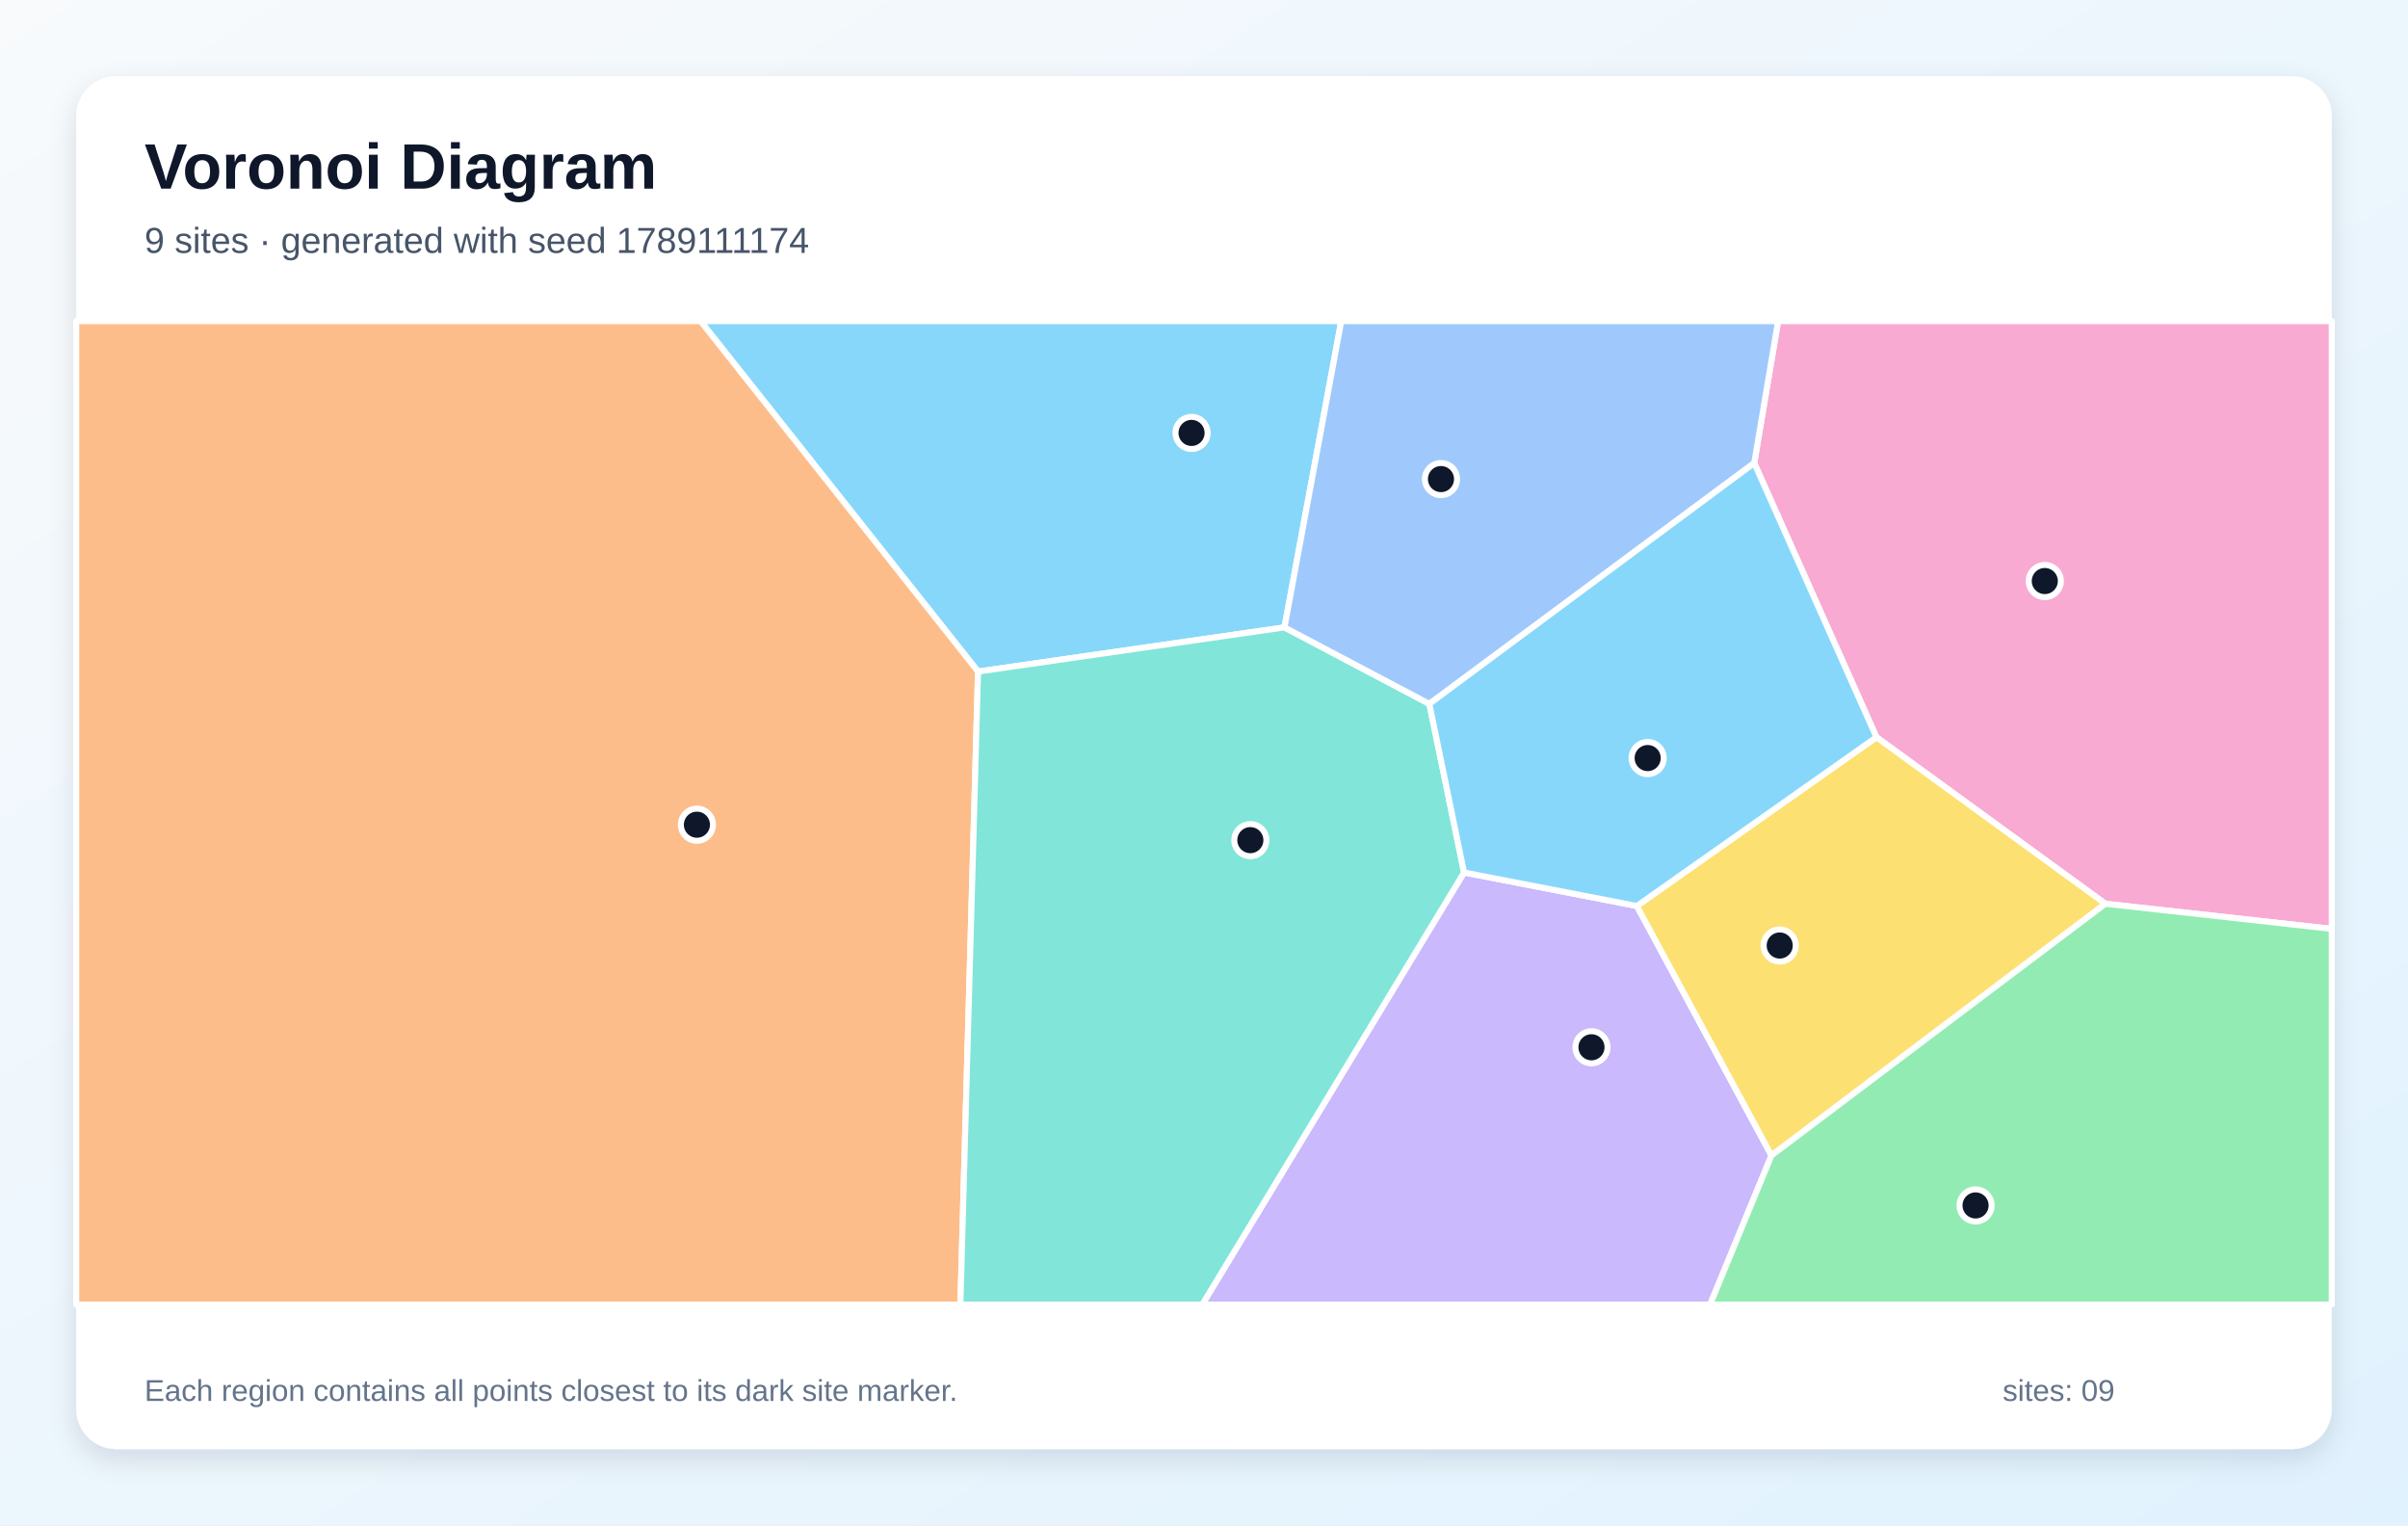
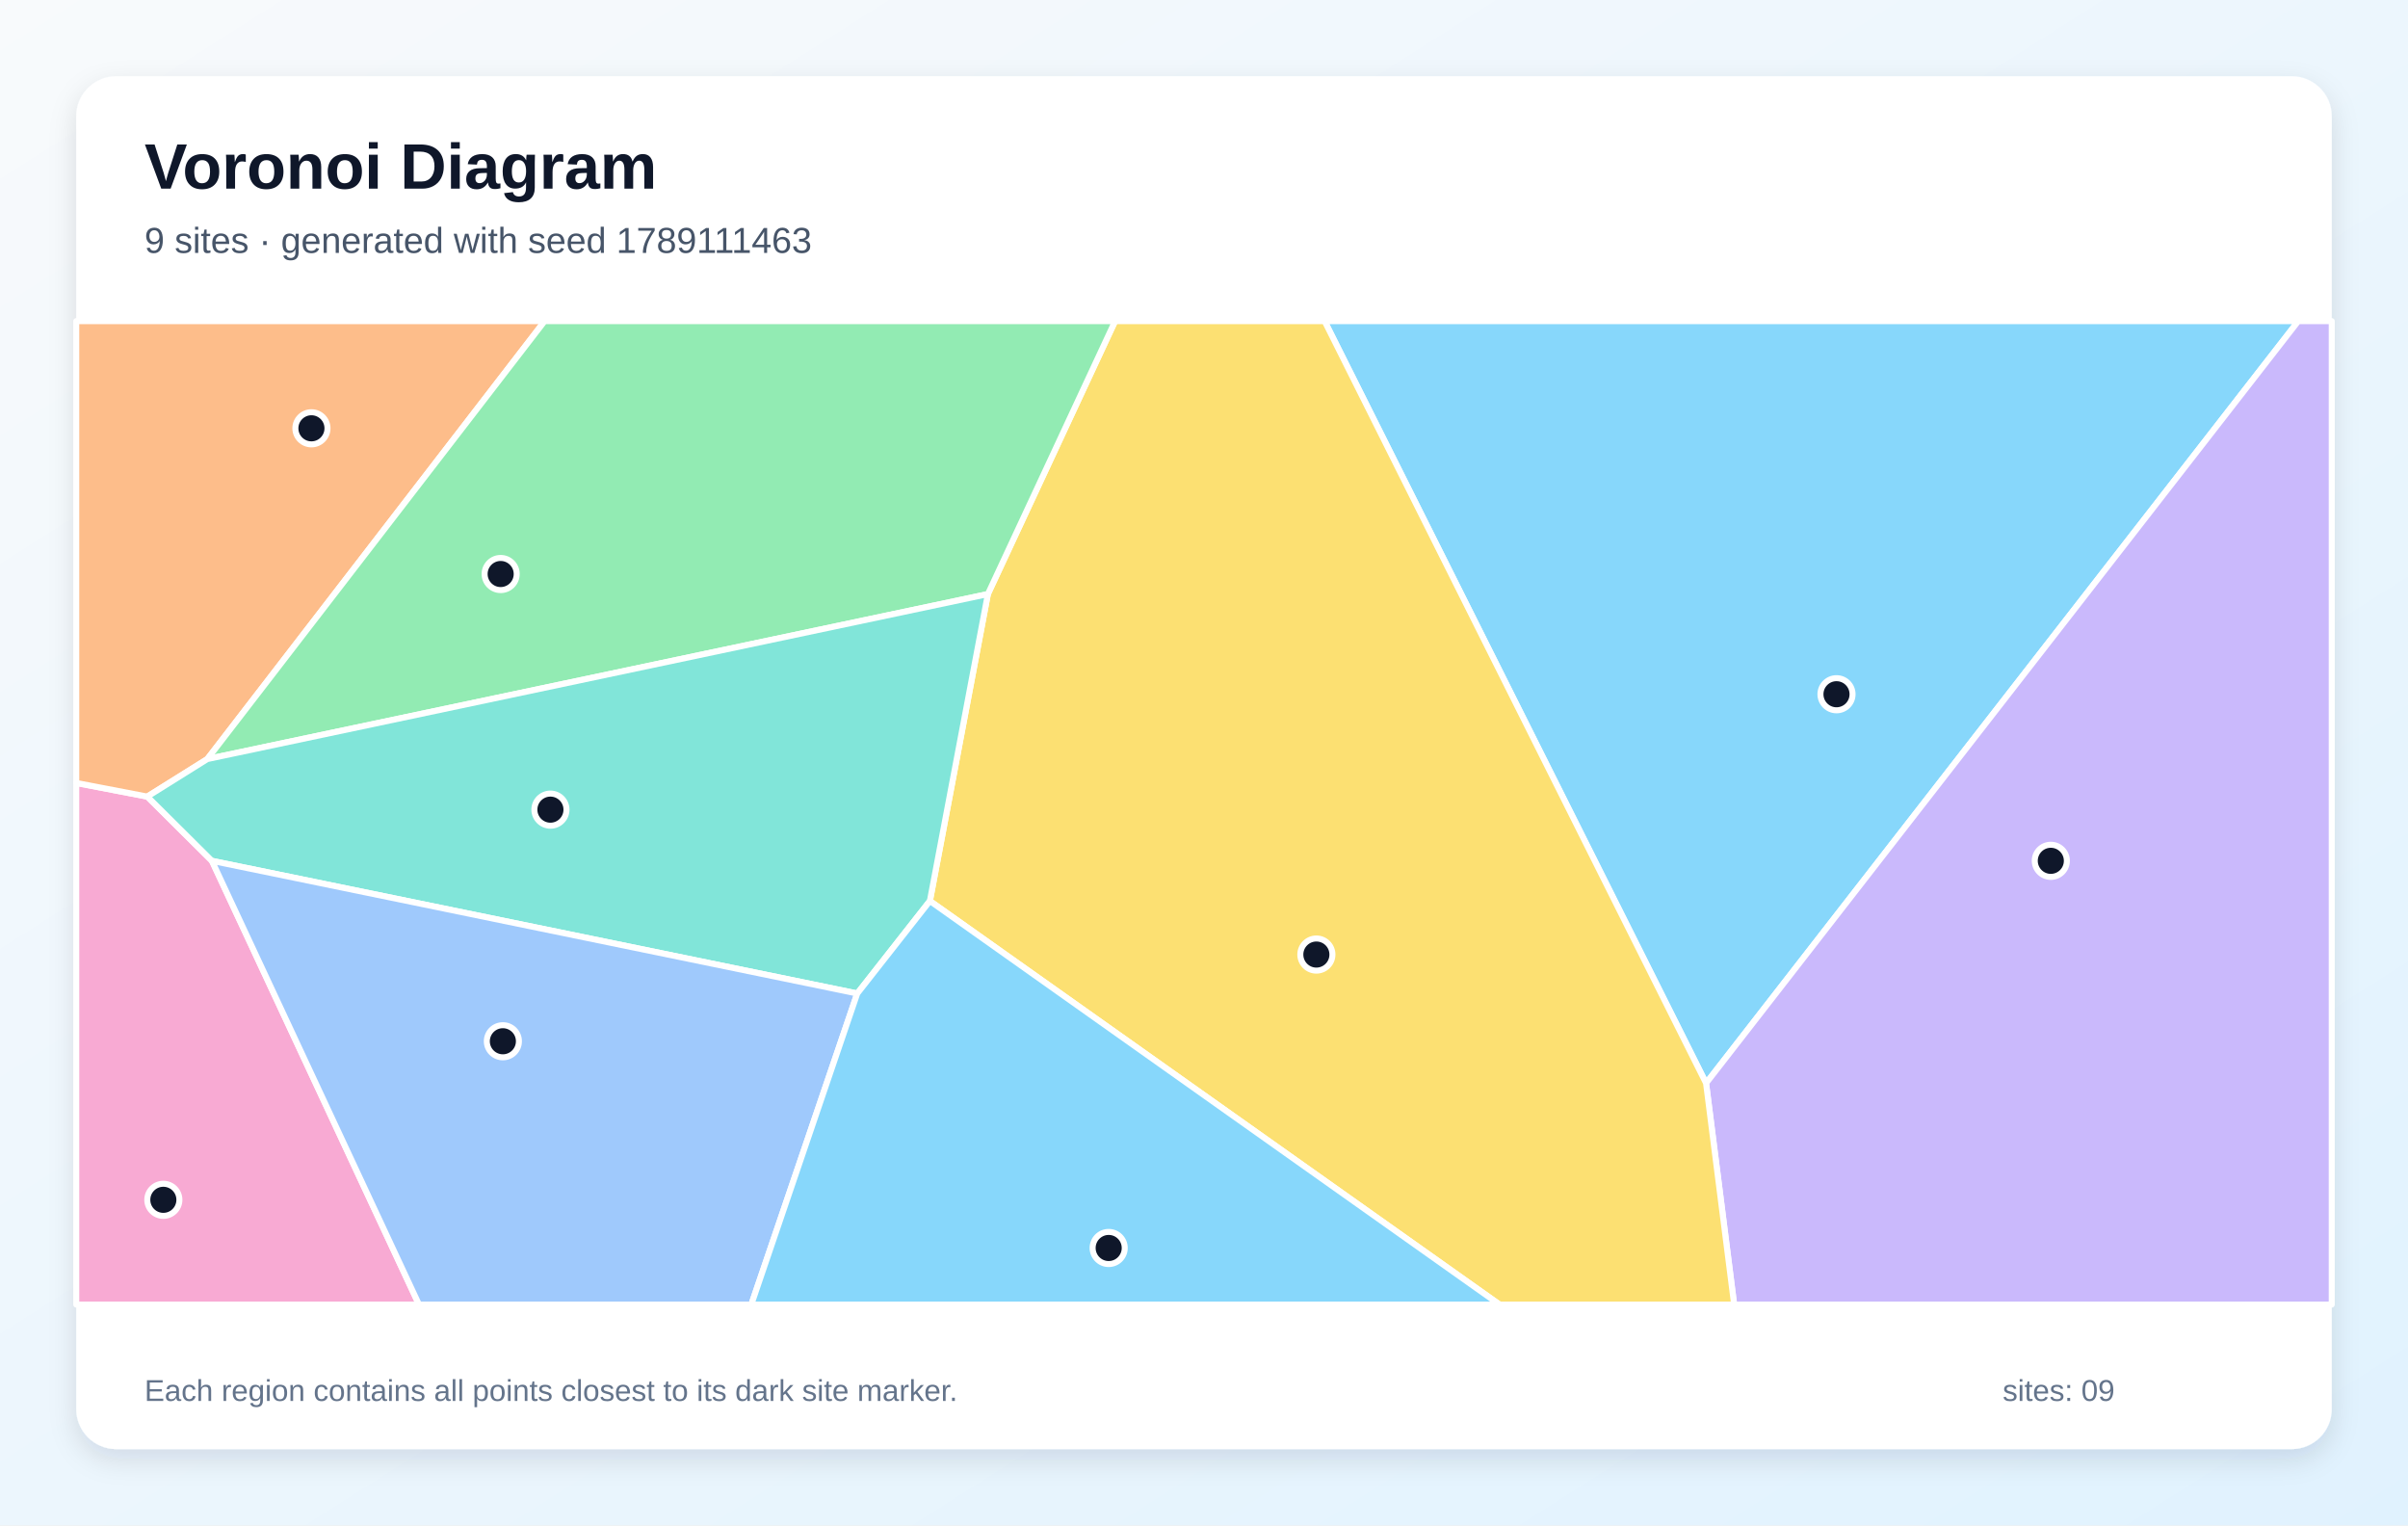
<svg xmlns="http://www.w3.org/2000/svg" width="1200" height="760" viewBox="0 0 1200 760" role="img" aria-labelledby="title description">
  <defs>
    <linearGradient id="background" x1="0" y1="0" x2="1" y2="1">
      <stop stop-color="#F8FAFC" />
      <stop offset="1" stop-color="#E0F2FE" />
    </linearGradient>
    <filter id="shadow" x="-10%" y="-10%" width="120%" height="120%">
      <feDropShadow dx="0" dy="5" stdDeviation="7" flood-color="#0F172A" flood-opacity=".12" />
    </filter>
  </defs>
  <rect width="1200" height="760" fill="url(#background)" />
  <rect x="38" y="38" width="1124" height="684" rx="20" fill="#FFFFFF" filter="url(#shadow)" />
  <g font-family="Arial, sans-serif">
    <text x="72" y="94" font-size="32" font-weight="700" fill="#0F172A">Voronoi Diagram</text>
-     <text x="72" y="126" font-size="18" fill="#475569">9 sites · generated with seed 1789111174</text>
+     <text x="72" y="126" font-size="18" fill="#475569">9 sites · generated with seed 1789111463</text>
  </g>
  <g stroke="#FFFFFF" stroke-width="3" stroke-linejoin="round">
-     <polygon points="640.1,312.6 487.4,334.6 349.1,160.0 668.4,160.0" fill="#38BDF8" fill-opacity="0.60" />
-     <polygon points="729.6,434.7 815.7,451.4 882.8,575.7 852.2,650.0 599.1,650.0" fill="#A78BFA" fill-opacity="0.60" />
-     <polygon points="1049.2,450.3 935.1,367.3 874.2,230.7 886.1,160.0 1162.0,160.0 1162.0,462.8" fill="#F472B6" fill-opacity="0.60" />
-     <polygon points="38.0,160.0 349.1,160.0 487.4,334.6 478.6,650.0 38.0,650.0" fill="#FB923C" fill-opacity="0.60" />
-     <polygon points="882.8,575.7 815.7,451.4 935.1,367.3 1049.2,450.3" fill="#FACC15" fill-opacity="0.60" />
-     <polygon points="882.8,575.7 1049.2,450.3 1162.0,462.8 1162.0,650.0 852.2,650.0" fill="#4ADE80" fill-opacity="0.60" />
-     <polygon points="487.4,334.6 640.1,312.6 712.3,350.7 729.6,434.7 599.1,650.0 478.6,650.0" fill="#2DD4BF" fill-opacity="0.60" />
-     <polygon points="874.2,230.7 712.3,350.7 640.1,312.6 668.4,160.0 886.1,160.0" fill="#60A5FA" fill-opacity="0.60" />
-     <polygon points="874.2,230.7 935.1,367.3 815.7,451.4 729.6,434.7 712.3,350.7" fill="#38BDF8" fill-opacity="0.60" />
+     <polygon points="660.1,160.0 1145.3,160.0 850.2,539.7" fill="#38BDF8" fill-opacity="0.60" />
+     <polygon points="850.2,539.7 1145.3,160.0 1162.0,160.0 1162.0,650.0 864.2,650.0" fill="#A78BFA" fill-opacity="0.60" />
+     <polygon points="38.0,390.1 73.4,396.9 105.6,428.9 208.8,650.0 38.0,650.0" fill="#F472B6" fill-opacity="0.60" />
+     <polygon points="103.3,378.2 73.4,396.9 38.0,390.1 38.0,160.0 271.4,160.0" fill="#FB923C" fill-opacity="0.60" />
+     <polygon points="463.4,448.9 492.3,296.0 555.7,160.0 660.1,160.0 850.2,539.7 864.2,650.0 747.3,650.0" fill="#FACC15" fill-opacity="0.60" />
+     <polygon points="492.3,296.0 103.3,378.2 271.4,160.0 555.7,160.0" fill="#4ADE80" fill-opacity="0.60" />
+     <polygon points="427.2,495.0 105.6,428.9 73.4,396.9 103.3,378.2 492.3,296.0 463.4,448.9" fill="#2DD4BF" fill-opacity="0.60" />
+     <polygon points="105.6,428.9 427.2,495.0 374.4,650.0 208.8,650.0" fill="#60A5FA" fill-opacity="0.60" />
+     <polygon points="427.2,495.0 463.4,448.9 747.3,650.0 374.4,650.0" fill="#38BDF8" fill-opacity="0.60" />
  </g>
  <g>
-     <circle cx="593.8" cy="215.7" r="8" fill="#0F172A" stroke="#FFFFFF" stroke-width="3" />
-     <circle cx="793.1" cy="521.8" r="8" fill="#0F172A" stroke="#FFFFFF" stroke-width="3" />
-     <circle cx="1019.0" cy="289.5" r="8" fill="#0F172A" stroke="#FFFFFF" stroke-width="3" />
-     <circle cx="347.3" cy="410.9" r="8" fill="#0F172A" stroke="#FFFFFF" stroke-width="3" />
-     <circle cx="886.9" cy="471.1" r="8" fill="#0F172A" stroke="#FFFFFF" stroke-width="3" />
-     <circle cx="984.5" cy="600.6" r="8" fill="#0F172A" stroke="#FFFFFF" stroke-width="3" />
-     <circle cx="623.1" cy="418.6" r="8" fill="#0F172A" stroke="#FFFFFF" stroke-width="3" />
-     <circle cx="718.1" cy="238.7" r="8" fill="#0F172A" stroke="#FFFFFF" stroke-width="3" />
-     <circle cx="821.1" cy="377.7" r="8" fill="#0F172A" stroke="#FFFFFF" stroke-width="3" />
+     <circle cx="915.2" cy="345.9" r="8" fill="#0F172A" stroke="#FFFFFF" stroke-width="3" />
+     <circle cx="1022.0" cy="428.9" r="8" fill="#0F172A" stroke="#FFFFFF" stroke-width="3" />
+     <circle cx="81.4" cy="597.8" r="8" fill="#0F172A" stroke="#FFFFFF" stroke-width="3" />
+     <circle cx="155.2" cy="213.4" r="8" fill="#0F172A" stroke="#FFFFFF" stroke-width="3" />
+     <circle cx="656.0" cy="475.6" r="8" fill="#0F172A" stroke="#FFFFFF" stroke-width="3" />
+     <circle cx="249.5" cy="286.0" r="8" fill="#0F172A" stroke="#FFFFFF" stroke-width="3" />
+     <circle cx="274.3" cy="403.4" r="8" fill="#0F172A" stroke="#FFFFFF" stroke-width="3" />
+     <circle cx="250.6" cy="518.8" r="8" fill="#0F172A" stroke="#FFFFFF" stroke-width="3" />
+     <circle cx="552.5" cy="621.8" r="8" fill="#0F172A" stroke="#FFFFFF" stroke-width="3" />
  </g>
  <g font-family="Arial, sans-serif" font-size="15" fill="#64748B">
    <text x="72" y="698">Each region contains all points closest to its dark site marker.</text>
    <text x="998" y="698">sites: 09</text>
  </g>
</svg>
